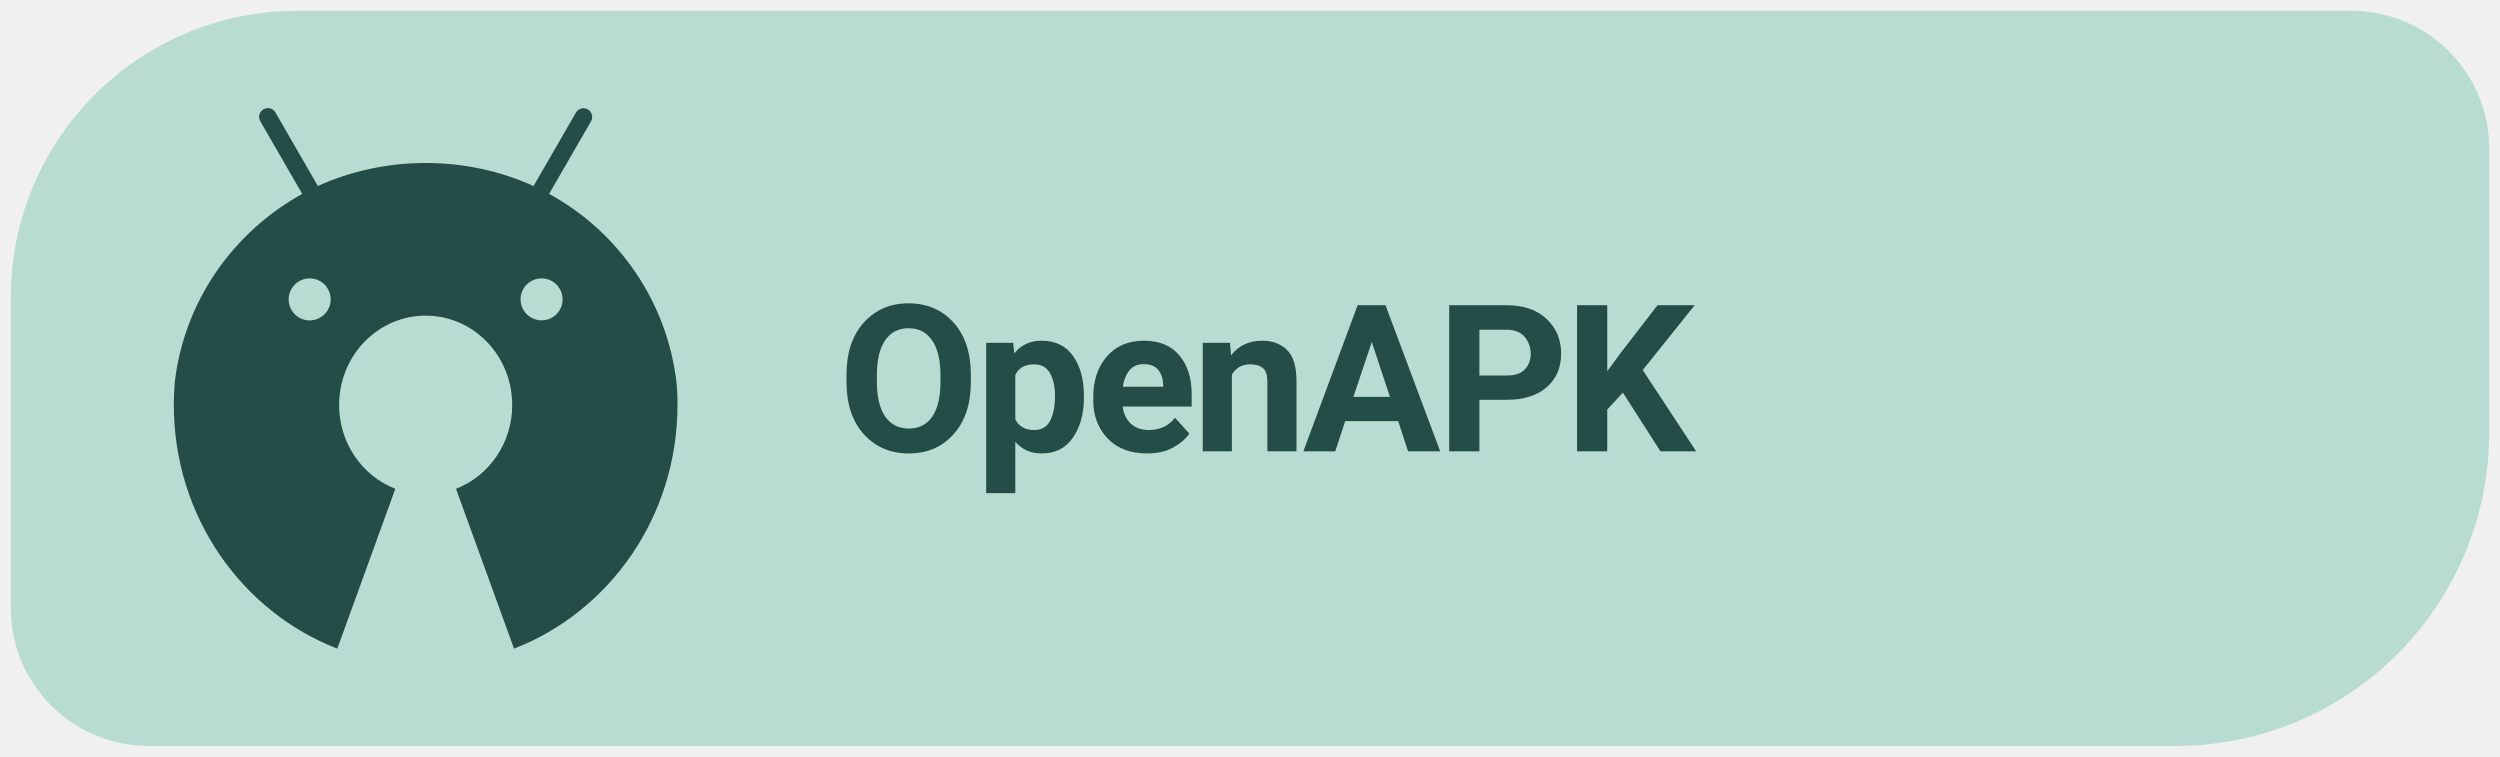
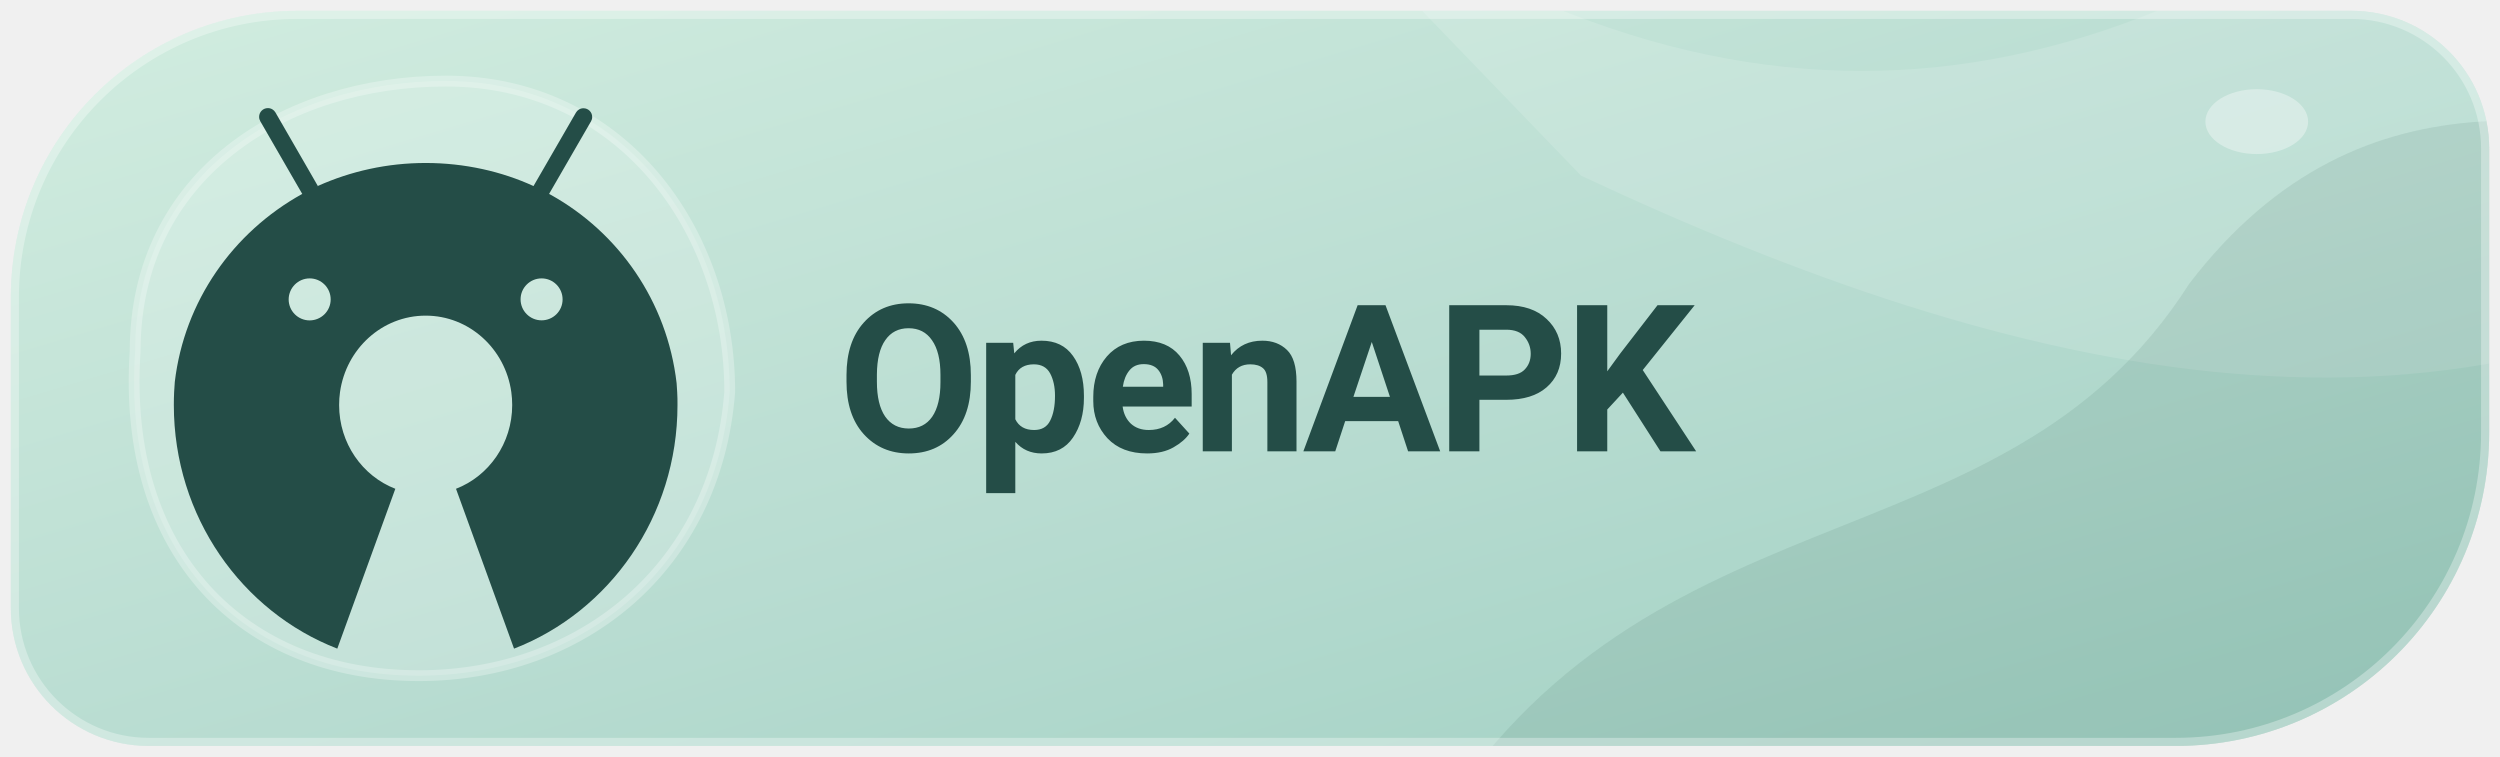
<svg xmlns="http://www.w3.org/2000/svg" width="185" height="56" viewBox="0 0 185 56" role="img" aria-label="Get Levyra on OpenAPK">
+   <defs>
+     <linearGradient id="surface" x1="0" y1="0" x2="1" y2="1">
+       <stop offset="0" stop-color="#D2EDE0" />
+       <stop offset=".54" stop-color="#B8DCD1" />
+       <stop offset="1" stop-color="#9ECFC1" />
+     </linearGradient>
+   </defs>
  <clipPath id="badge">
    <path d="M 22 .8 H 174 A 10.2 10.2 0 0 1 184.2 11 V 32 A 23.2 23.2 0 0 1 161 55.2 H 11 A 10.2 10.2 0 0 1 .8 45 V 22 A 21.2 21.2 0 0 1 22 .8 Z" />
  </clipPath>
  <g clip-path="url(#badge)">
-     <rect width="100%" height="100%" fill="#B8DCD1" />
+     <rect width="100%" height="100%" fill="url(#surface)" />
+     <g>
+       <path d="M90 -15 C124 13 153 10 181 -12 L210 2 V16 C182 36 149 28 117 13 Z" fill="#FFFFFF" fill-opacity=".13" />
+       <path d="M105 63 C121 35 148 43 162 21 C175 4 192 9 205 12 V72 Z" fill="#244D47" fill-opacity=".095" />
+       <path d="M10 26 C10 13 21 6 33 6 C46 6 54 17 54 29 C53 42 43 50 31 50 C18 50 9 41 10 26 Z" fill="#FFFFFF" fill-opacity=".16" />
+       <path d="M10 26 C10 13 21 6 33 6 C46 6 54 17 54 29 C53 42 43 50 31 50 C18 50 9 41 10 26 Z" fill="none" stroke="#FFFFFF" stroke-opacity=".28" stroke-width=".8" />
+       <ellipse cx="167" cy="9" rx="3.8" ry="2.4" fill="#FFFFFF" fill-opacity=".35" />
+     </g>
+     <path d="M 22 .8 H 174 A 10.2 10.2 0 0 1 184.2 11 V 32 A 23.2 23.2 0 0 1 161 55.2 H 11 A 10.2 10.2 0 0 1 .8 45 V 22 A 21.2 21.2 0 0 1 22 .8 Z" fill="none" stroke="#FFFFFF" stroke-opacity=".32" stroke-width="1.2" />
  </g>
  <g transform="translate(0.694 0.220) scale(1.0067)">
    <g transform="translate(9 6) scale(.054)">
      <path fill="#244D47" d="M742.4,418.6c-0.2-4.1-0.5-8.1-0.8-12.2c-12.9-111.3-79-205.3-171.9-256.7l-1.7-0.9l0,0l9.2-15.9l47.9-82.9c1-1.7,1.6-3.7,1.6-5.9c0-6.6-5.3-11.9-11.9-11.9c-4.4,0-8.2,2.4-10.2,5.9l0,0l-47.9,82.9l-9.9,17.1c-43.1-19.8-93.6-31.4-146.8-31.4c-52.3,0-102,11.2-146.8,31.3l0,0.1l-2.2,0.9c0.7-0.3,1.5-0.7,2.2-1l-9.8-17.1l-47.9-83c-2.1-3.6-5.9-5.9-10.3-5.9c-6.6,0-11.9,5.3-11.9,11.9c0,2.2,0.6,4.2,1.6,6l0,0l47.9,83l9.2,15.9C137.6,201,71.5,294.8,58.5,404.8c-0.4,4.6-0.7,9.2-0.9,13.8c-0.3,5.8-0.4,11.7-0.4,17.6c0,151.8,92.5,281.2,222.5,331.6l79-217.6c-44.7-17.3-76.5-61.8-76.5-114c0-6,0.4-11.9,1.2-17.6c8.3-58.9,57.3-104.1,116.6-104.1c59.3,0,108.4,45.2,116.6,104.1c0.8,5.8,1.2,11.6,1.2,17.6c0,52.2-31.8,96.7-76.5,114l79,217.6c130-50.4,222.5-179.8,222.5-331.6C742.9,430.3,742.7,424.4,742.4,418.6z M242.1,263.8c15.8,0,28.6,12.8,28.6,28.6c0,15.8-12.8,28.5-28.6,28.6c-15.8,0-28.6-12.8-28.6-28.6C213.6,276.6,226.4,263.8,242.1,263.8z M557.8,263.8c15.8,0,28.6,12.8,28.6,28.6c0,15.8-12.8,28.5-28.6,28.5c-15.8,0-28.6-12.8-28.6-28.6C529.2,276.6,542,263.8,557.8,263.8z" />
    </g>
  </g>
  <text x="62" y="33.4" font-family="system-ui,-apple-system,'Segoe UI',Roboto,Arial,sans-serif" font-size="15.2" font-weight="690" letter-spacing="-.35" fill="#244D47">OpenAPK</text>
</svg>
